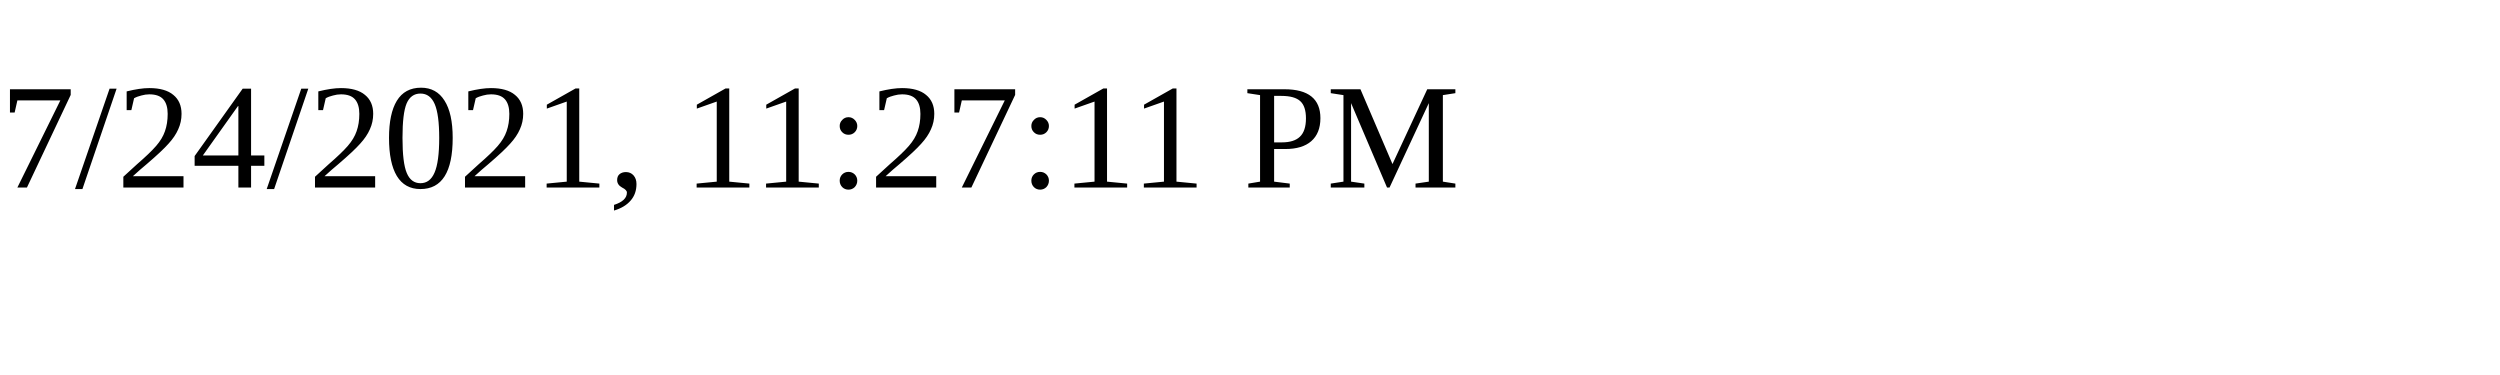
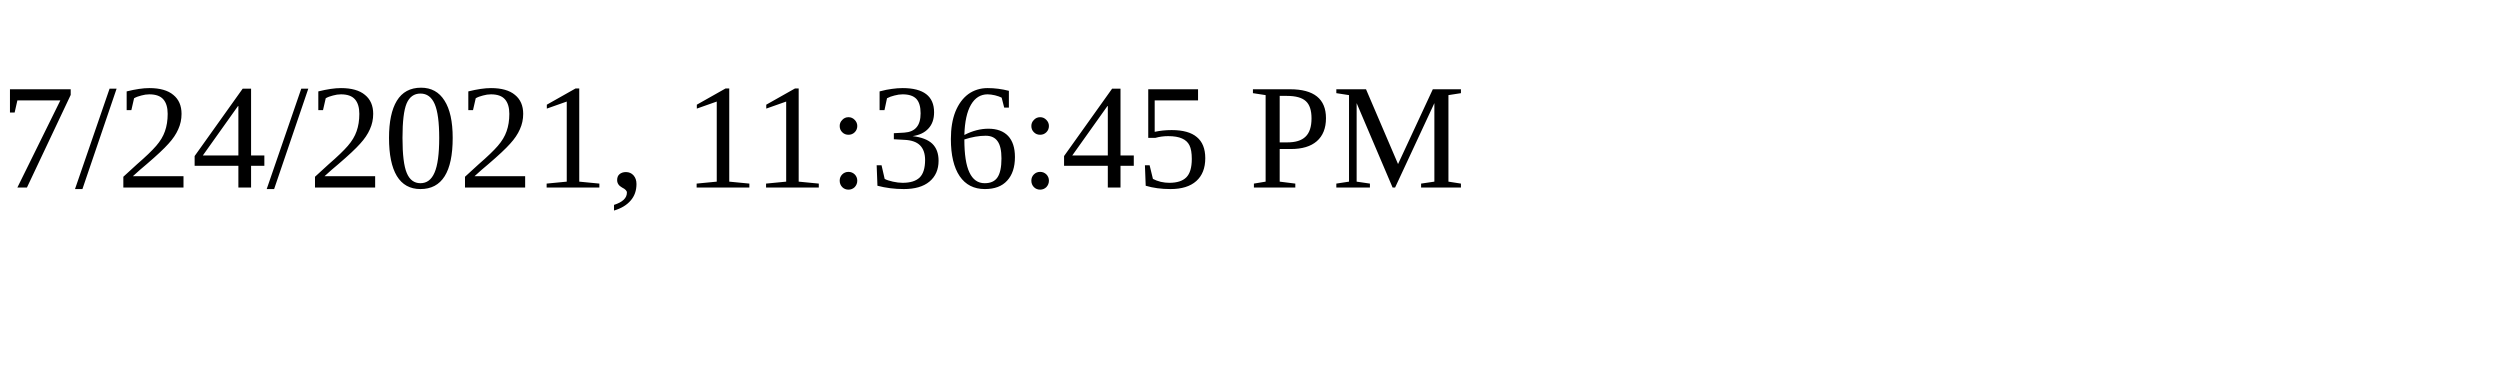
<svg xmlns="http://www.w3.org/2000/svg" height="30" width="200">
-   <text x="0" y="15">7/24/2021, 11:27:11 PM</text>
+   <text x="0" y="15">7/24/2021, 11:36:45 PM</text>
</svg>
